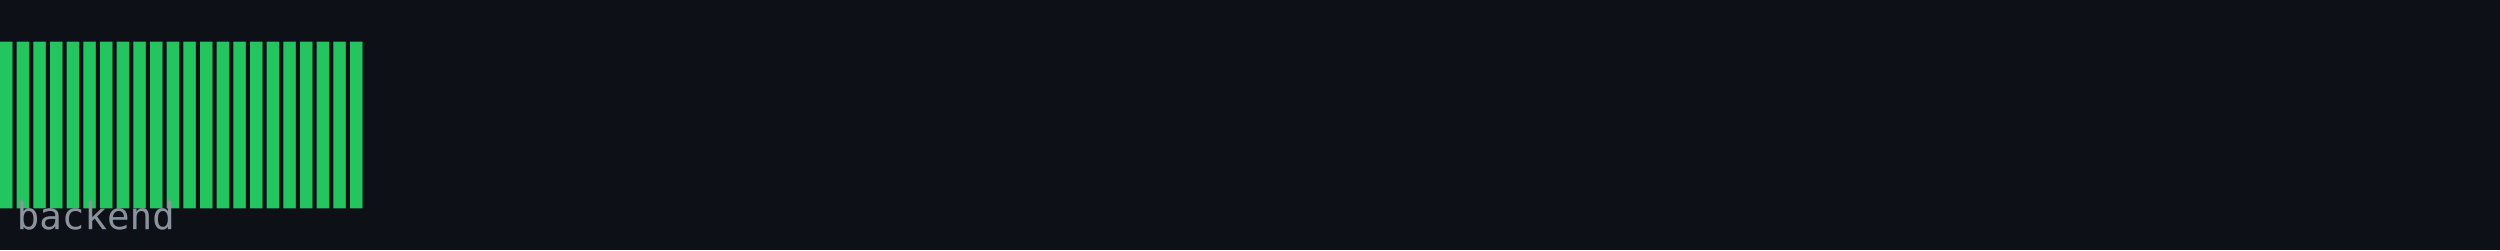
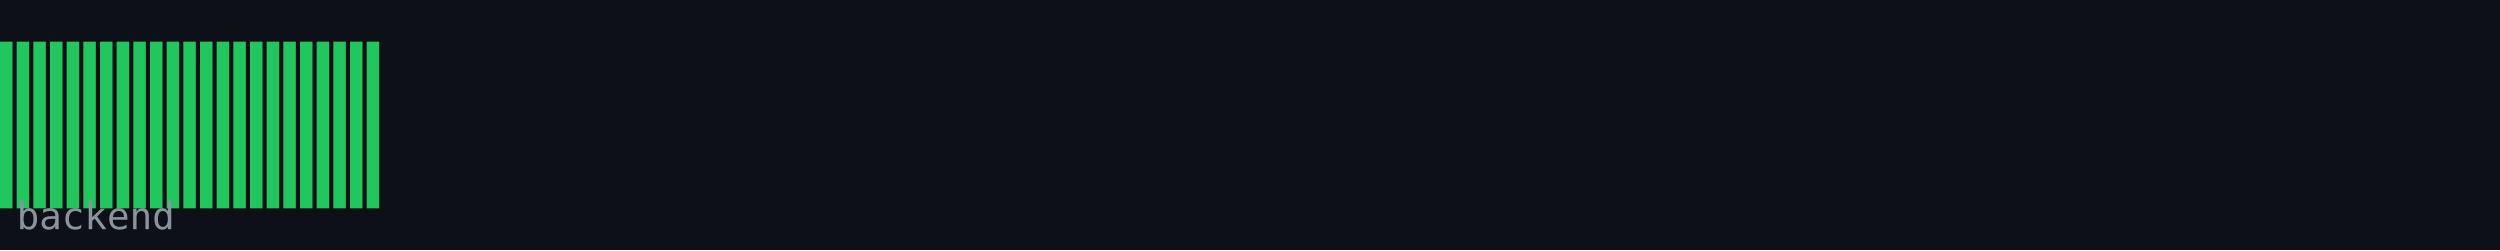
<svg xmlns="http://www.w3.org/2000/svg" width="600" height="60" viewBox="0 0 600 60">
  <rect width="600" height="60" fill="#0d1117" />
  <rect x="0" y="10" width="3" height="40" fill="#22c55e" />
  <rect x="4" y="10" width="3" height="40" fill="#22c55e" />
  <rect x="8" y="10" width="3" height="40" fill="#22c55e" />
  <rect x="12" y="10" width="3" height="40" fill="#22c55e" />
  <rect x="16" y="10" width="3" height="40" fill="#22c55e" />
  <rect x="20" y="10" width="3" height="40" fill="#22c55e" />
  <rect x="24" y="10" width="3" height="40" fill="#22c55e" />
  <rect x="28" y="10" width="3" height="40" fill="#22c55e" />
  <rect x="32" y="10" width="3" height="40" fill="#22c55e" />
  <rect x="36" y="10" width="3" height="40" fill="#22c55e" />
  <rect x="40" y="10" width="3" height="40" fill="#22c55e" />
  <rect x="44" y="10" width="3" height="40" fill="#22c55e" />
  <rect x="48" y="10" width="3" height="40" fill="#22c55e" />
  <rect x="52" y="10" width="3" height="40" fill="#22c55e" />
  <rect x="56" y="10" width="3" height="40" fill="#22c55e" />
  <rect x="60" y="10" width="3" height="40" fill="#22c55e" />
  <rect x="64" y="10" width="3" height="40" fill="#22c55e" />
  <rect x="68" y="10" width="3" height="40" fill="#22c55e" />
  <rect x="72" y="10" width="3" height="40" fill="#22c55e" />
  <rect x="76" y="10" width="3" height="40" fill="#22c55e" />
  <rect x="80" y="10" width="3" height="40" fill="#22c55e" />
  <rect x="84" y="10" width="3" height="40" fill="#22c55e" />
+   <rect x="88" y="10" width="3" height="40" fill="#22c55e" />
  <text x="4" y="55" font-family="monospace" font-size="9" fill="#8b949e">backend</text>
</svg>
